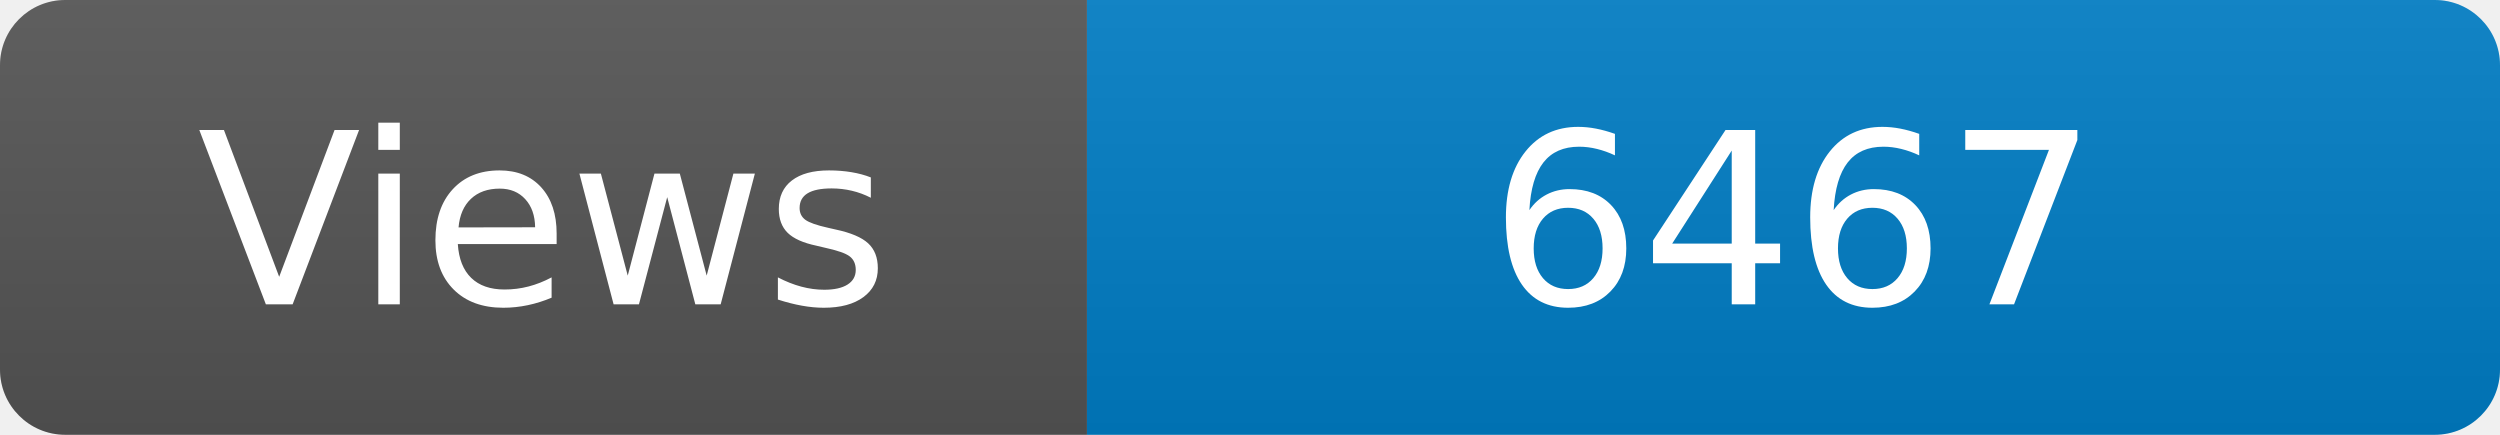
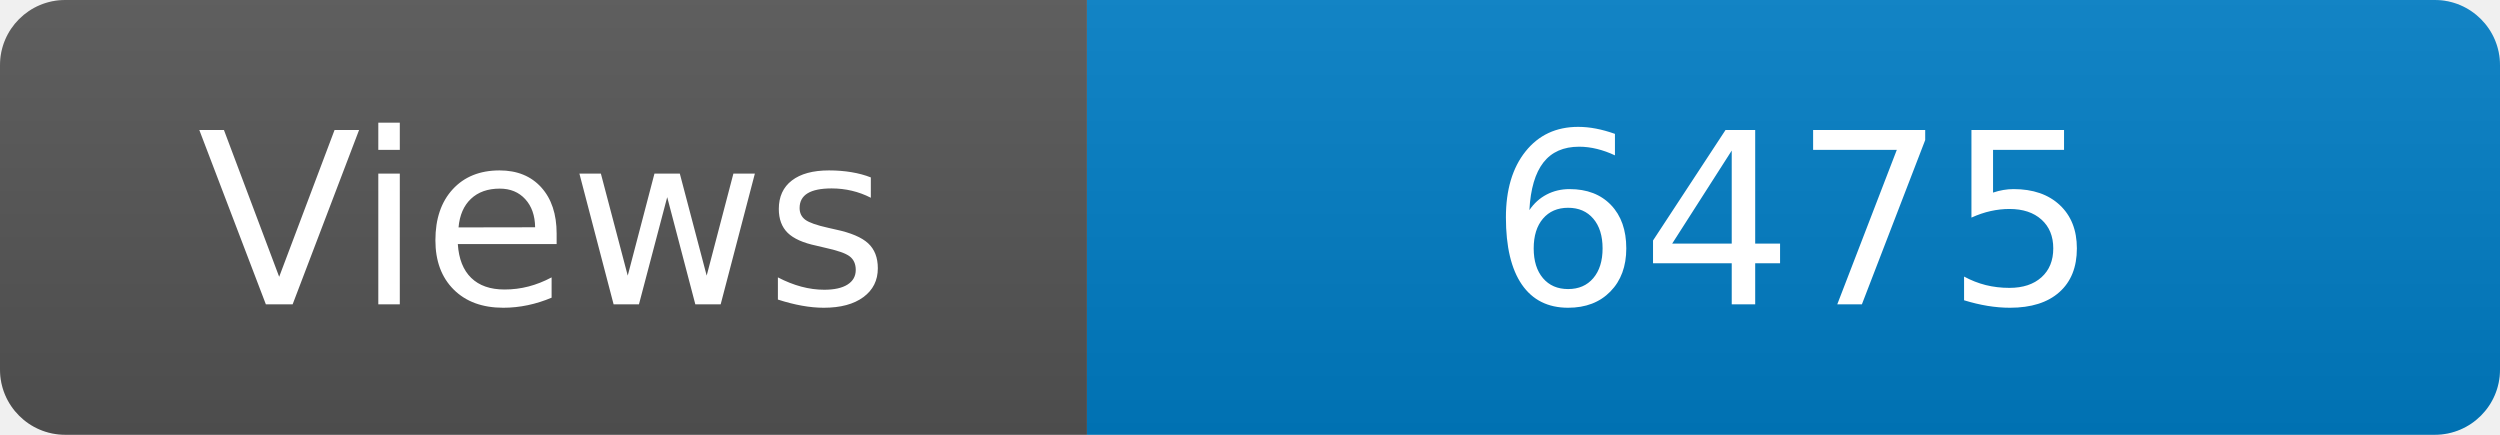
<svg xmlns="http://www.w3.org/2000/svg" width="115" height="20" role="img" aria-label="Maintained?: yes">
  <linearGradient id="s" x2="0" y2="100%">
    <stop offset="0" stop-color="#bbb" stop-opacity=".1" />
    <stop offset="1" stop-opacity=".1" />
  </linearGradient>
  <clipPath id="r">
    <rect width="115" height="20" rx="3" fill="#fff" />
  </clipPath>
  <g clip-path="url(#r)">
    <rect width="50" height="20" fill="#555" />
    <rect x="50" width="160" height="20" fill="#007ec6" />
    <rect width="115" height="20" fill="url(#s)" />
  </g>
  <g fill="#fff" text-anchor="middle" font-family="Verdana,Geneva,DejaVu Sans,sans-serif" font-size="110">
    <text x="250" y="140" transform="scale(.1)" fill="#fff">Views</text>
-     <text x="825" y="140" transform="scale(.1)" fill="#fff">6467</text>
+     <text x="825" y="140" transform="scale(.1)" fill="#fff">6475</text>
  </g>
</svg>
